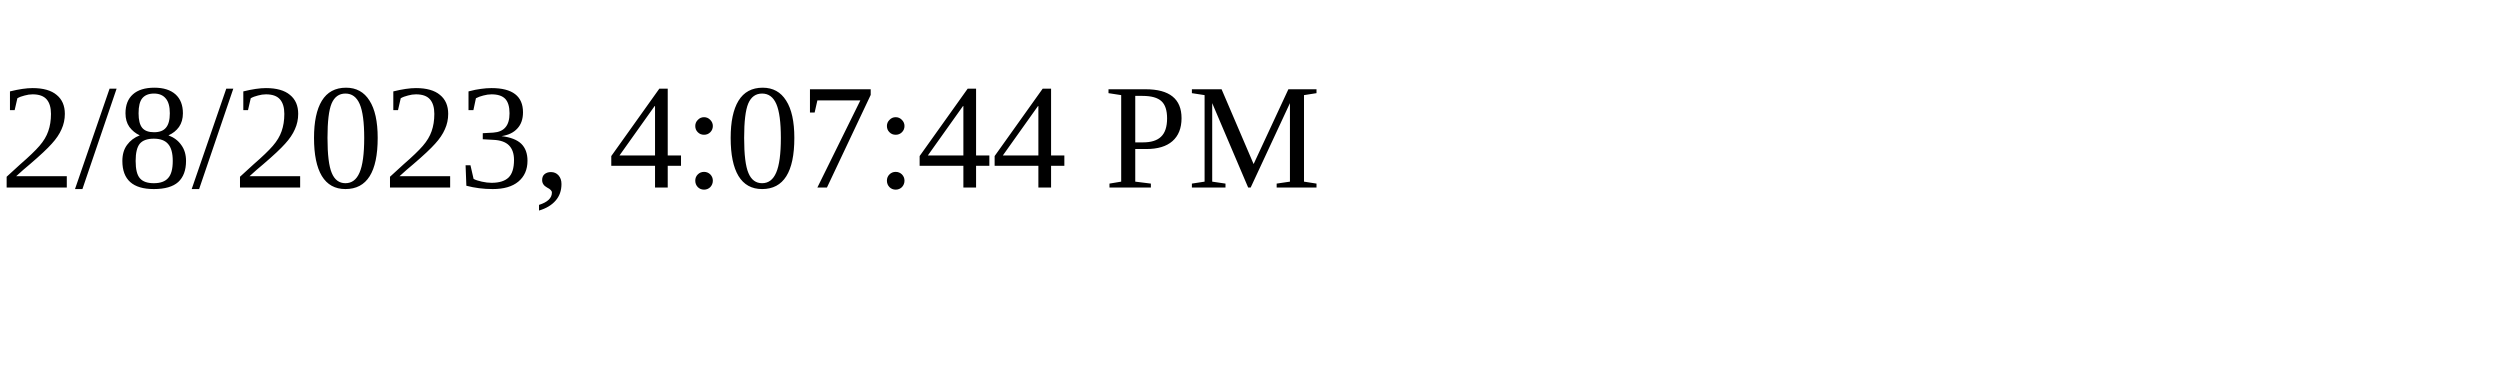
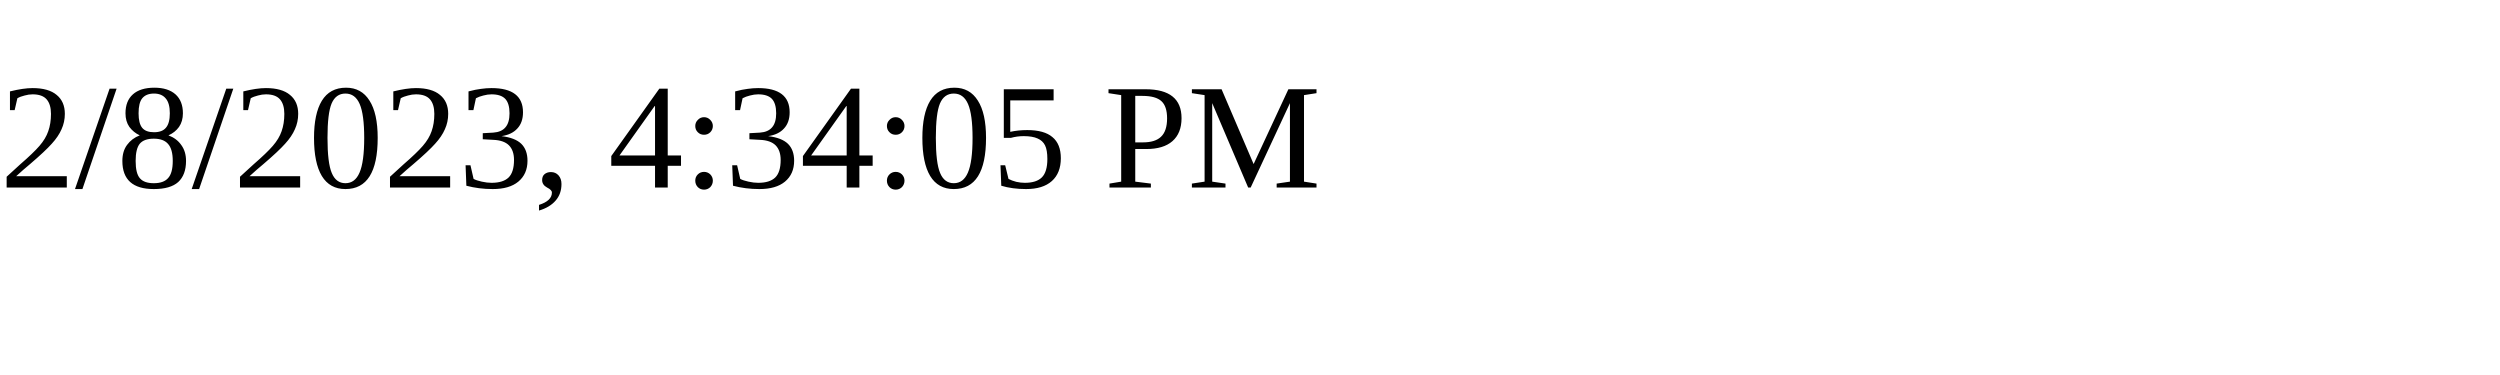
<svg xmlns="http://www.w3.org/2000/svg" height="30" width="200">
-   <text x="0" y="15">2/8/2023, 4:07:44 PM</text>
+   <text x="0" y="15">2/8/2023, 4:34:05 PM</text>
</svg>
